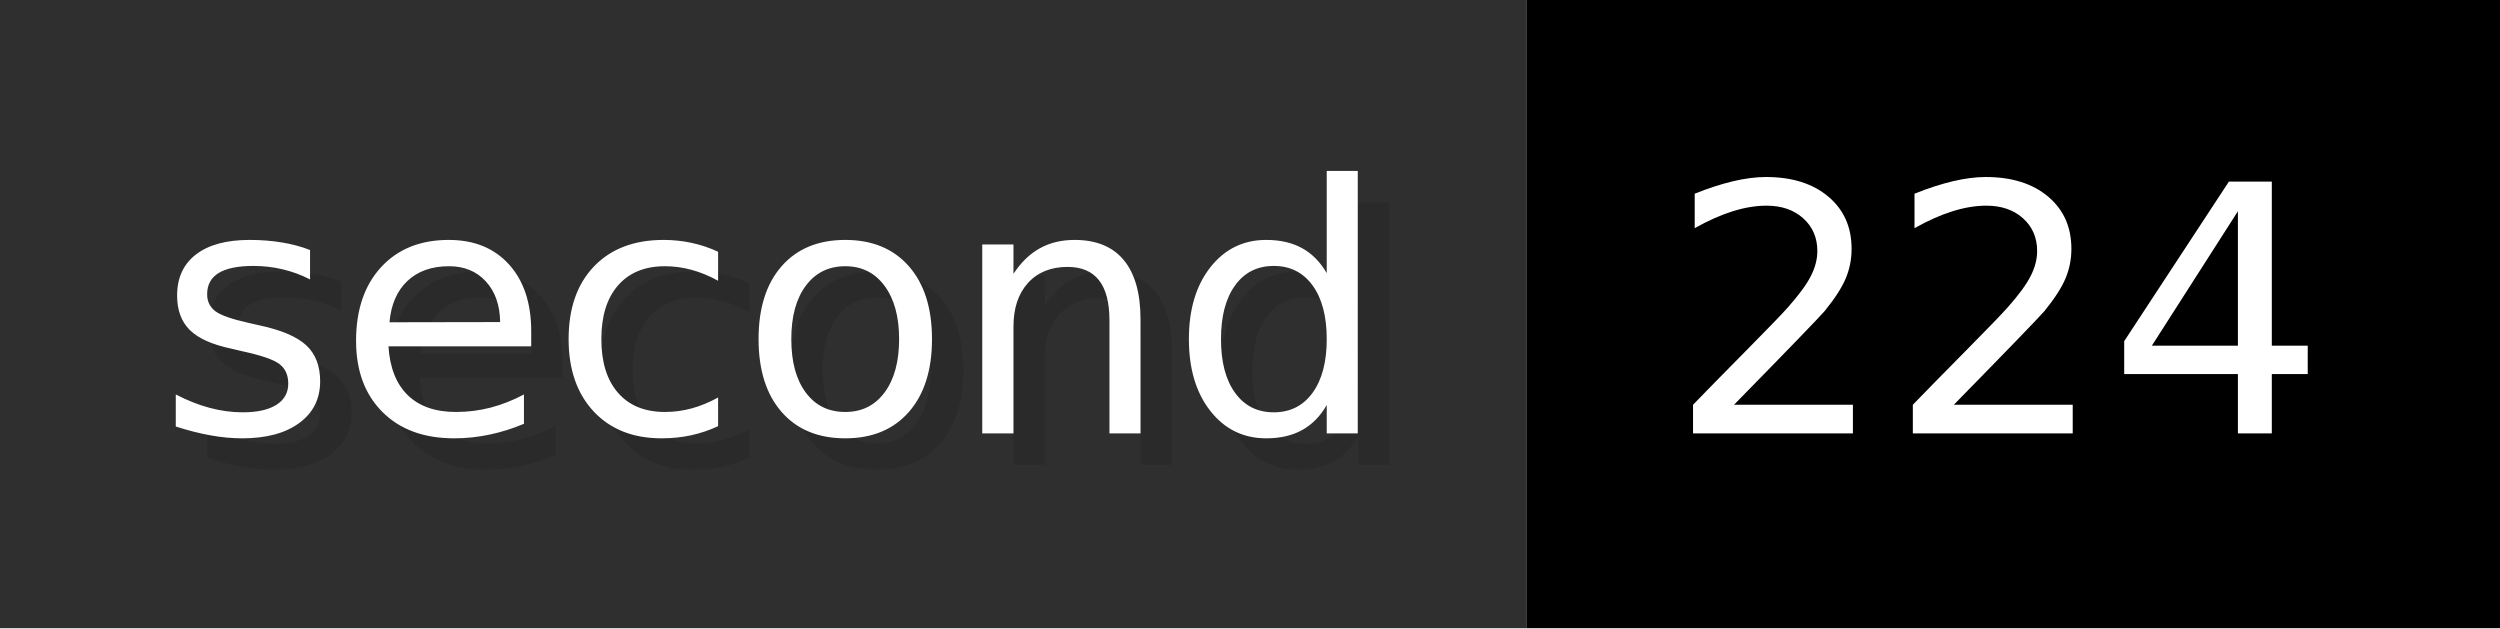
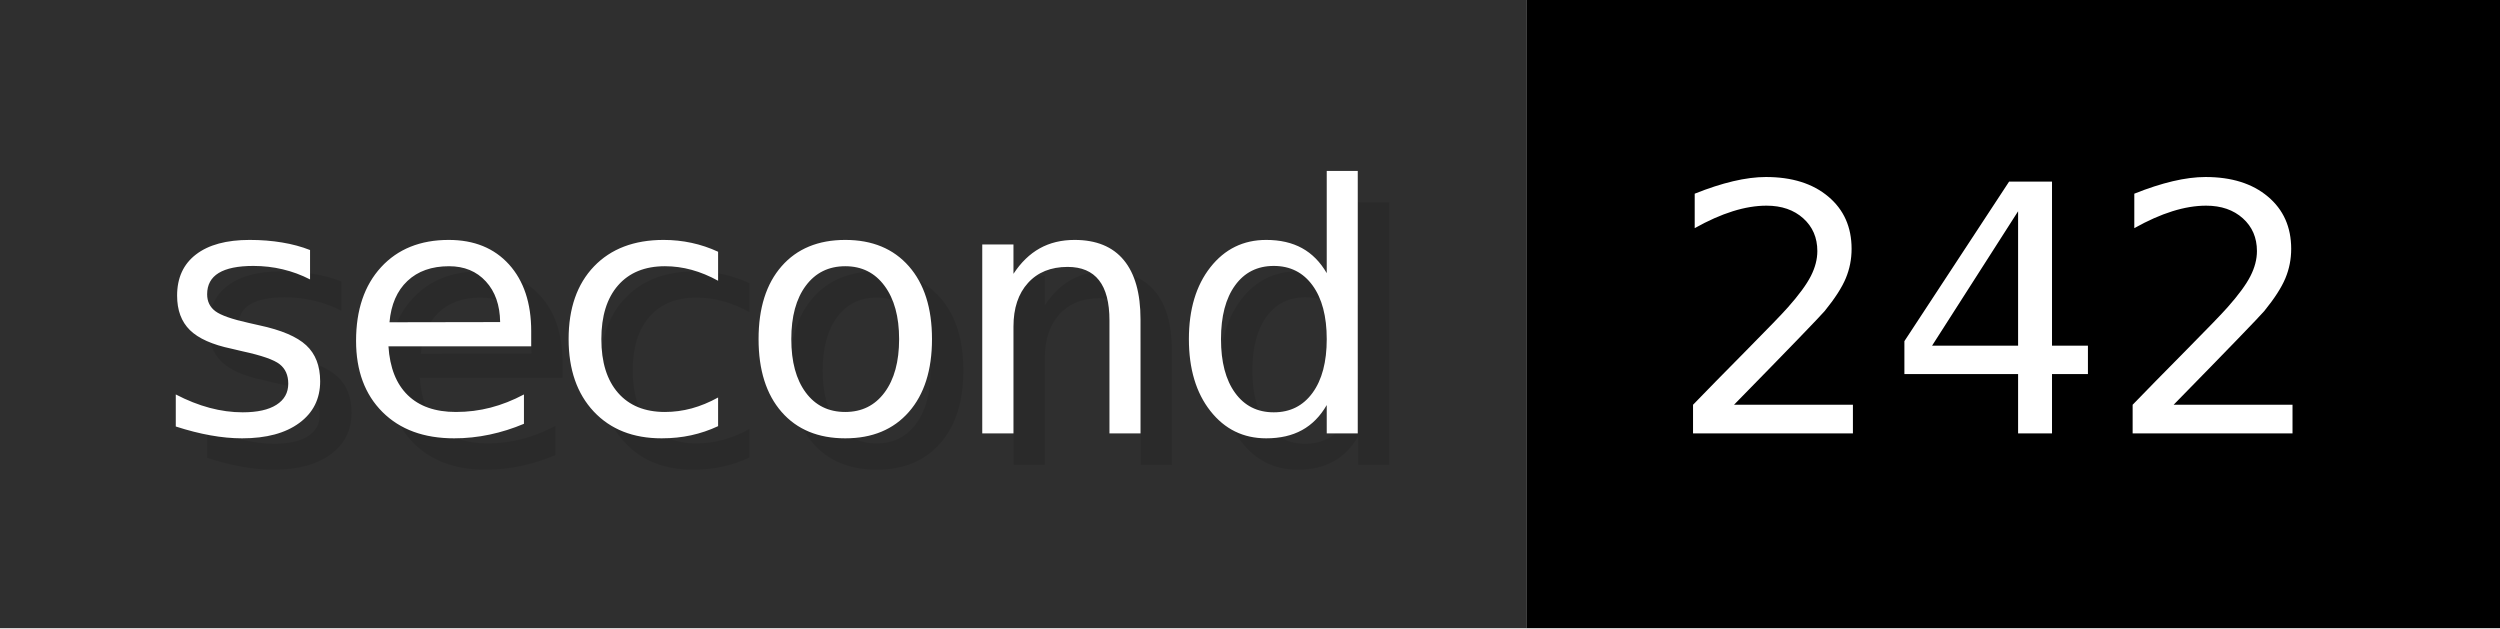
- <svg xmlns="http://www.w3.org/2000/svg" width="79.6" height="20" viewBox="0 0 796 200" role="img" aria-label="second: 224">
+ <svg xmlns="http://www.w3.org/2000/svg" width="79.6" height="20" viewBox="0 0 796 200" role="img" aria-label="second: 242">
  <g>
    <rect fill="#2F2F2F" width="486" height="200" />
    <rect fill="#" x="486" width="310" height="200" />
  </g>
  <g aria-hidden="true" fill="#fff" text-anchor="start" font-family="Verdana,DejaVu Sans,sans-serif" font-size="110">
    <text x="60" y="148" textLength="386" fill="#000" opacity="0.1">second</text>
    <text x="50" y="138" textLength="386">second</text>
-     <text x="541" y="148" textLength="210" fill="#000" opacity="0.1">224</text>
-     <text x="531" y="138" textLength="210">224</text>
+     <text x="541" y="148" textLength="210" fill="#000" opacity="0.1">242</text>
+     <text x="531" y="138" textLength="210">242</text>
  </g>
</svg>
